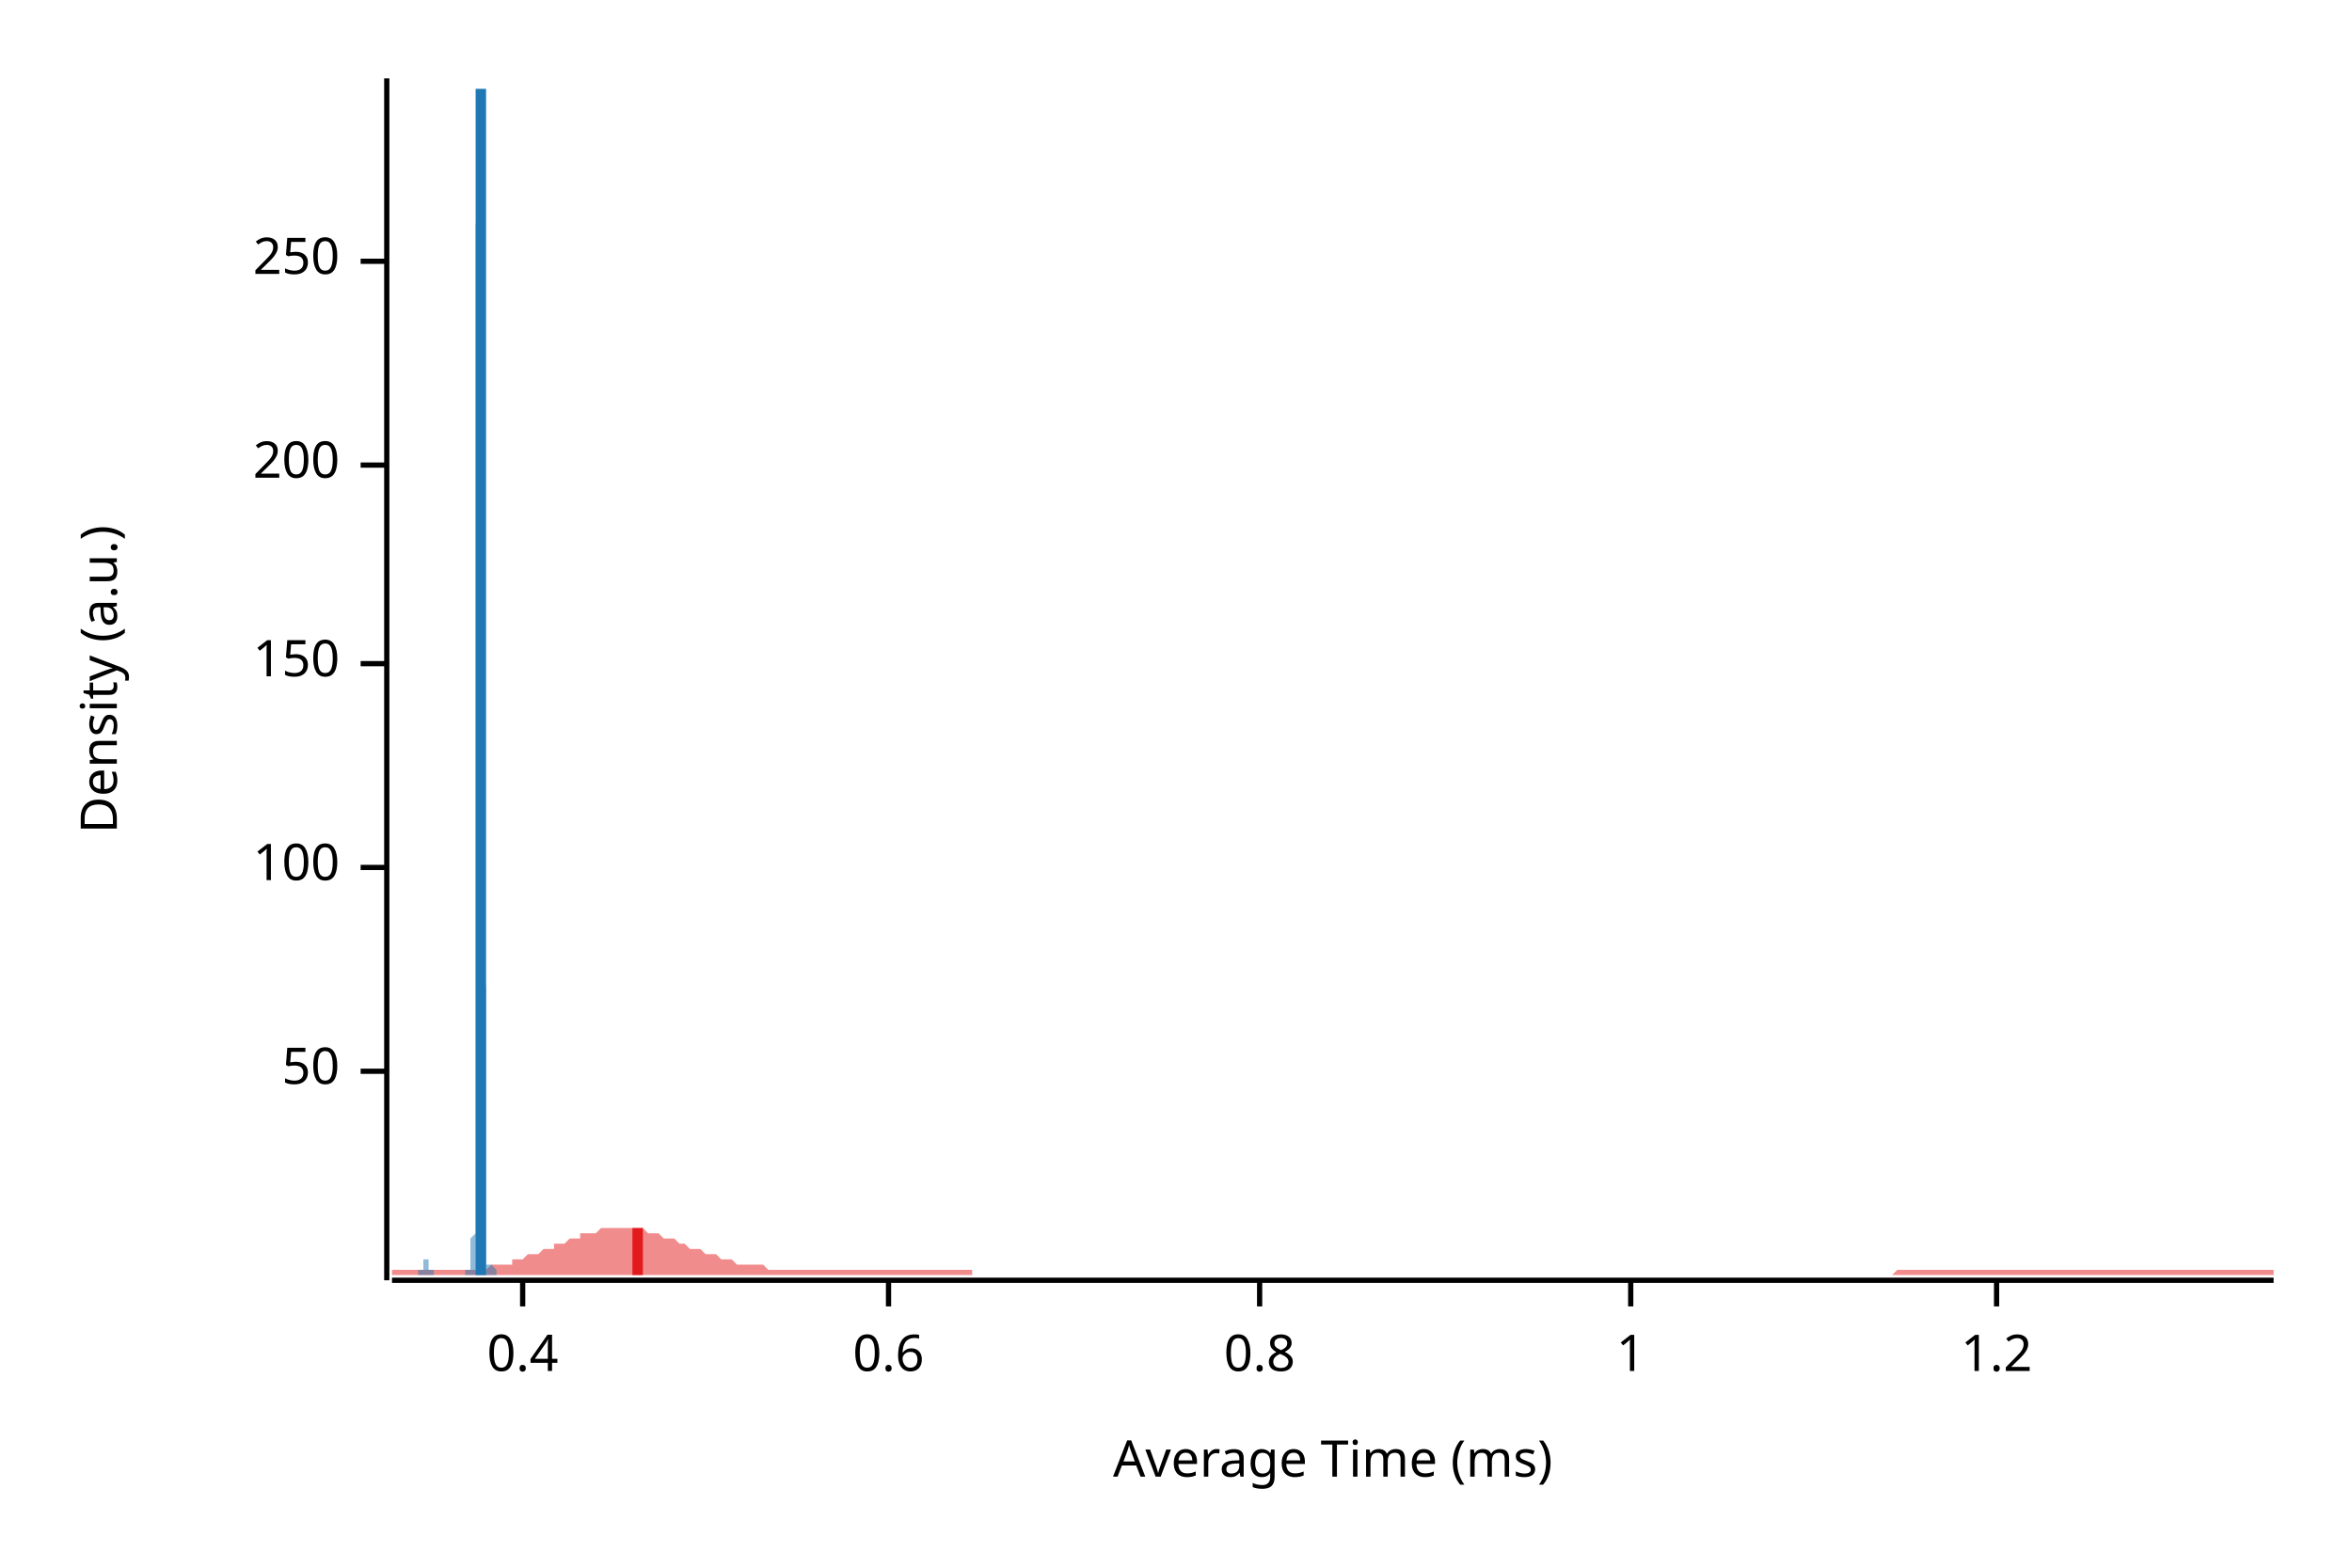
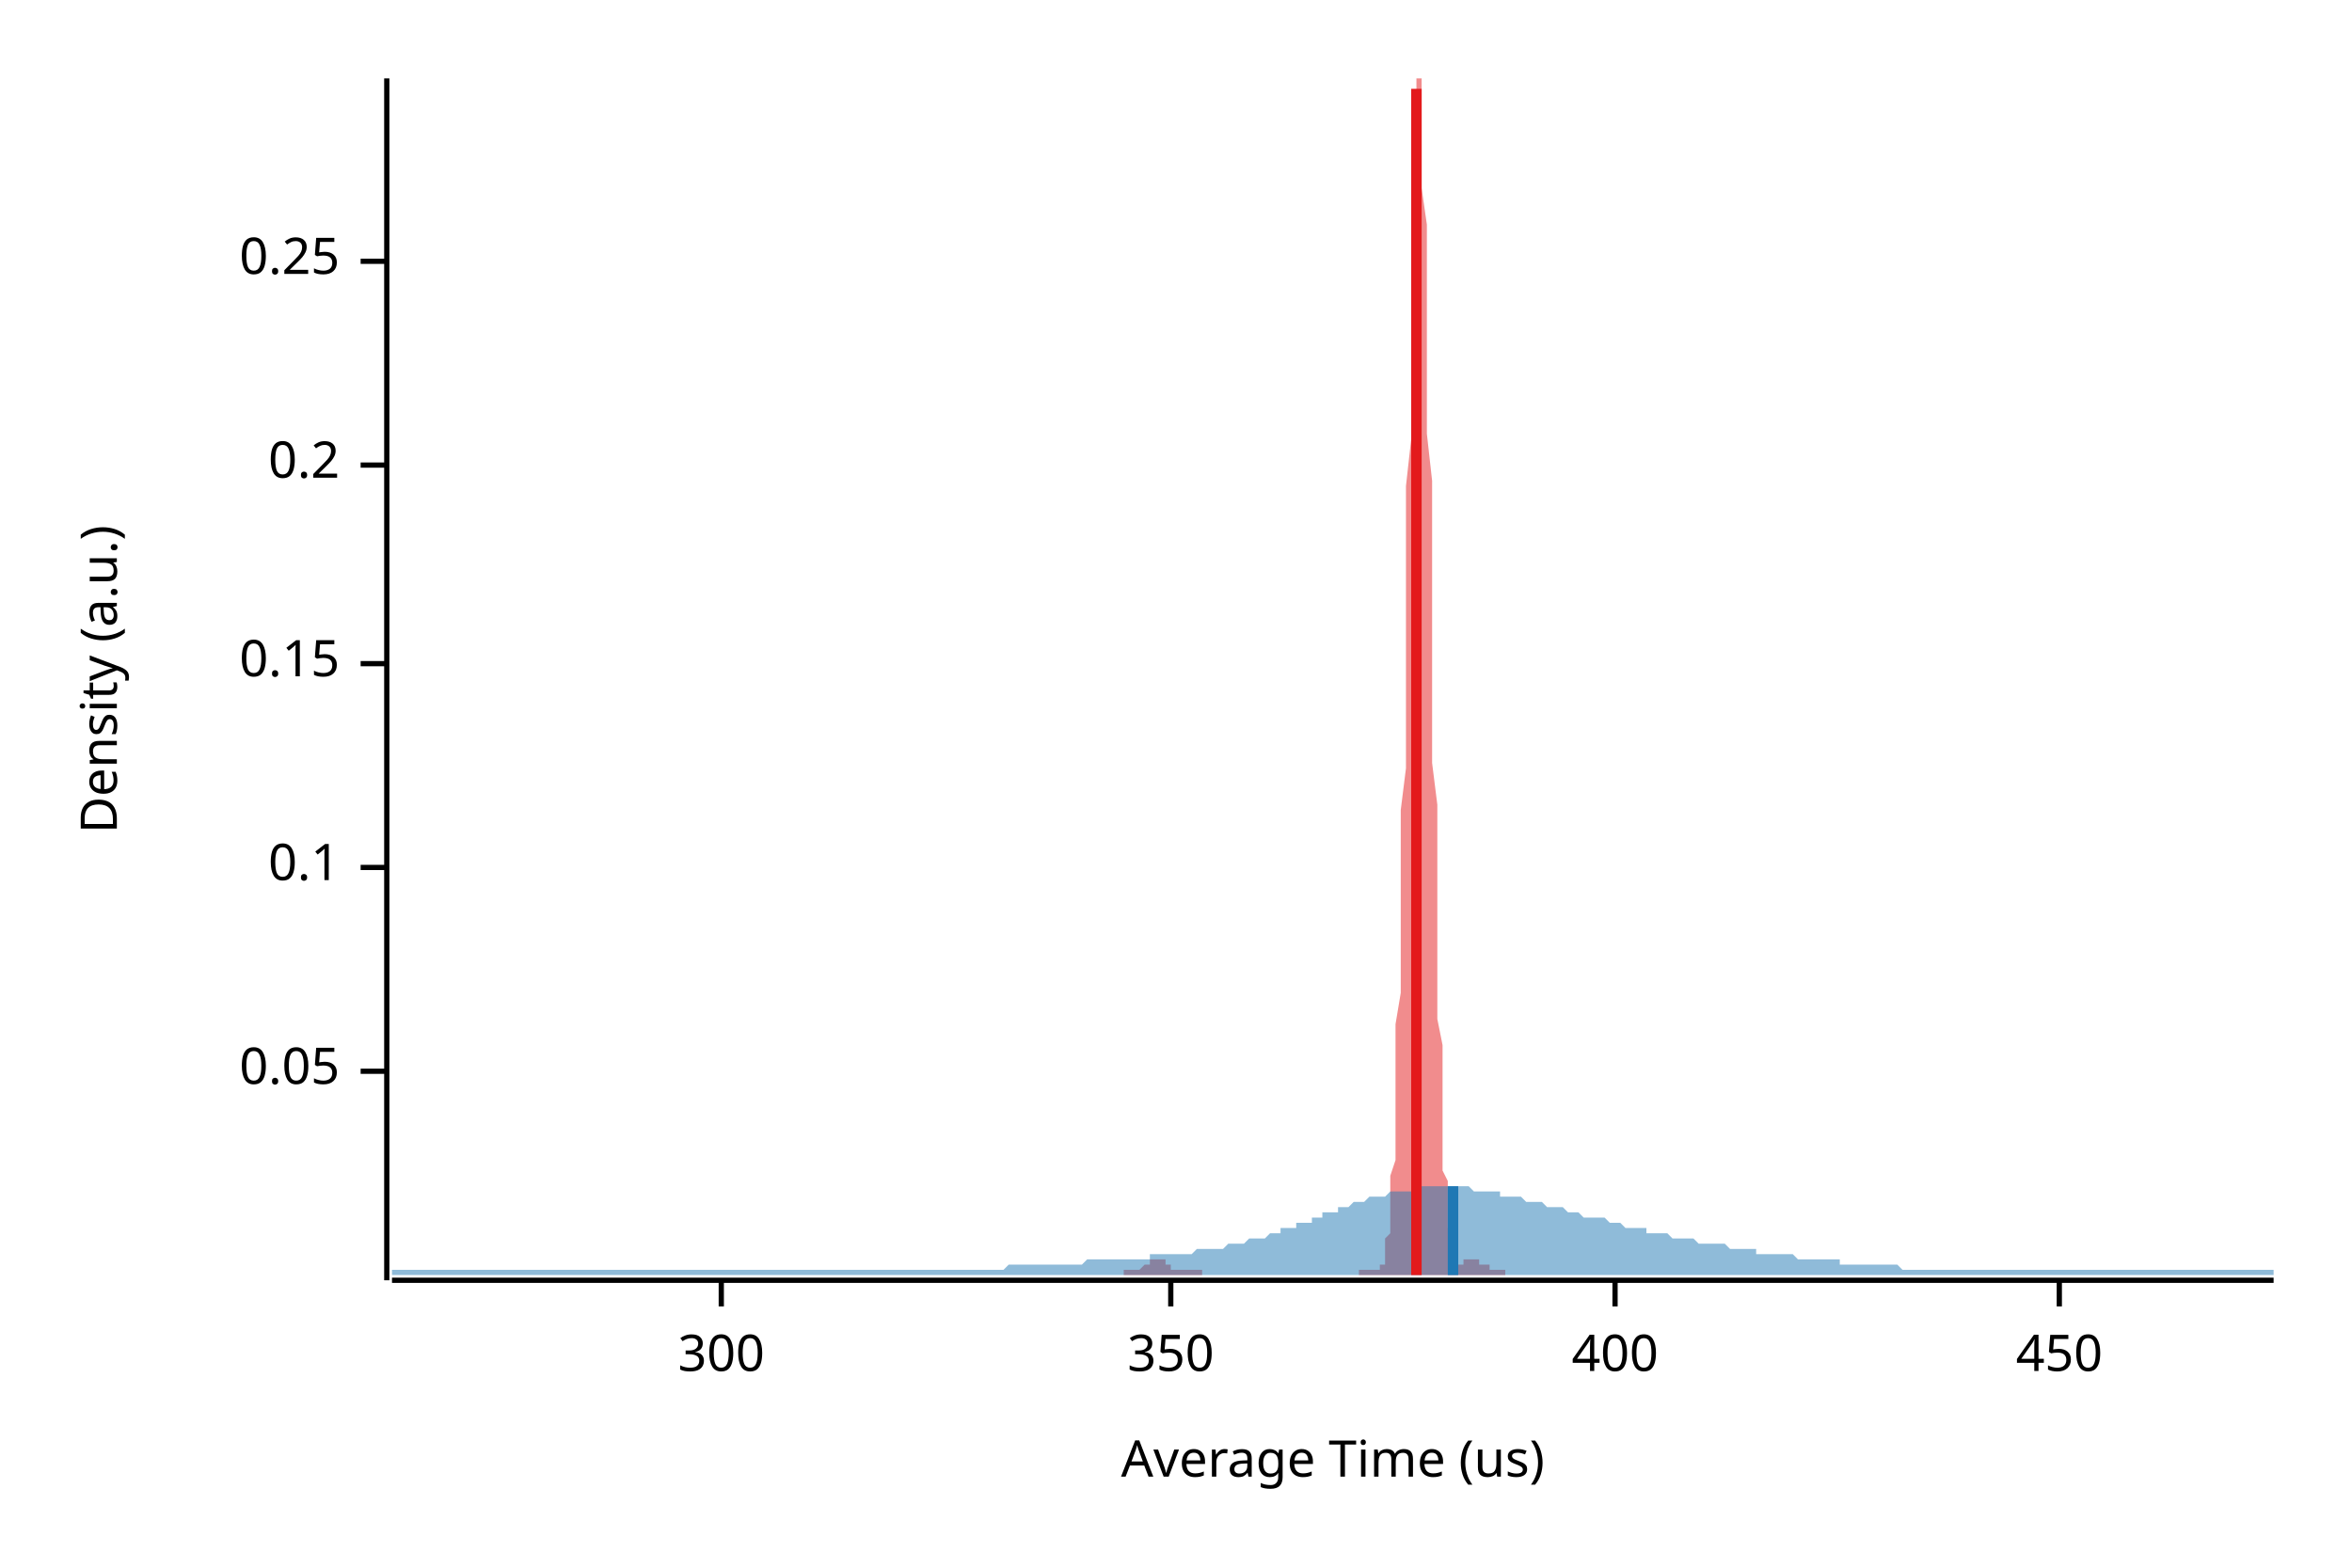
<svg xmlns="http://www.w3.org/2000/svg" width="450" height="300" viewBox="0 0 450 300">
  <text x="15" y="130" dy="0.76em" text-anchor="middle" font-family="sans-serif" font-size="9.677" opacity="1" fill="#000000" transform="rotate(270, 15, 130)">
Density (a.u.)
</text>
  <text x="255" y="285" dy="-0.5ex" text-anchor="middle" font-family="sans-serif" font-size="9.677" opacity="1" fill="#000000">
- Average Time (ms)
+ Average Time (us)
</text>
  <polyline fill="none" opacity="1" stroke="#000000" stroke-width="1" points="74,15 74,245 " />
  <text x="65" y="205" dy="0.5ex" text-anchor="end" font-family="sans-serif" font-size="9.677" opacity="1" fill="#000000">
- 50
+ 0.05
</text>
  <polyline fill="none" opacity="1" stroke="#000000" stroke-width="1" points="69,205 74,205 " />
  <text x="65" y="166" dy="0.5ex" text-anchor="end" font-family="sans-serif" font-size="9.677" opacity="1" fill="#000000">
- 100
+ 0.1
</text>
  <polyline fill="none" opacity="1" stroke="#000000" stroke-width="1" points="69,166 74,166 " />
  <text x="65" y="127" dy="0.5ex" text-anchor="end" font-family="sans-serif" font-size="9.677" opacity="1" fill="#000000">
- 150
+ 0.15
</text>
  <polyline fill="none" opacity="1" stroke="#000000" stroke-width="1" points="69,127 74,127 " />
  <text x="65" y="89" dy="0.5ex" text-anchor="end" font-family="sans-serif" font-size="9.677" opacity="1" fill="#000000">
- 200
+ 0.2
</text>
  <polyline fill="none" opacity="1" stroke="#000000" stroke-width="1" points="69,89 74,89 " />
  <text x="65" y="50" dy="0.5ex" text-anchor="end" font-family="sans-serif" font-size="9.677" opacity="1" fill="#000000">
- 250
+ 0.25
</text>
  <polyline fill="none" opacity="1" stroke="#000000" stroke-width="1" points="69,50 74,50 " />
  <polyline fill="none" opacity="1" stroke="#000000" stroke-width="1" points="75,245 435,245 " />
-   <text x="100" y="255" dy="0.76em" text-anchor="middle" font-family="sans-serif" font-size="9.677" opacity="1" fill="#000000">
- 0.4
+   <text x="138" y="255" dy="0.76em" text-anchor="middle" font-family="sans-serif" font-size="9.677" opacity="1" fill="#000000">
+ 300
</text>
-   <polyline fill="none" opacity="1" stroke="#000000" stroke-width="1" points="100,245 100,250 " />
-   <text x="170" y="255" dy="0.76em" text-anchor="middle" font-family="sans-serif" font-size="9.677" opacity="1" fill="#000000">
- 0.6
+   <polyline fill="none" opacity="1" stroke="#000000" stroke-width="1" points="138,245 138,250 " />
+   <text x="224" y="255" dy="0.76em" text-anchor="middle" font-family="sans-serif" font-size="9.677" opacity="1" fill="#000000">
+ 350
</text>
-   <polyline fill="none" opacity="1" stroke="#000000" stroke-width="1" points="170,245 170,250 " />
-   <text x="241" y="255" dy="0.76em" text-anchor="middle" font-family="sans-serif" font-size="9.677" opacity="1" fill="#000000">
- 0.8
+   <polyline fill="none" opacity="1" stroke="#000000" stroke-width="1" points="224,245 224,250 " />
+   <text x="309" y="255" dy="0.76em" text-anchor="middle" font-family="sans-serif" font-size="9.677" opacity="1" fill="#000000">
+ 400
</text>
-   <polyline fill="none" opacity="1" stroke="#000000" stroke-width="1" points="241,245 241,250 " />
-   <text x="312" y="255" dy="0.76em" text-anchor="middle" font-family="sans-serif" font-size="9.677" opacity="1" fill="#000000">
- 1
+   <polyline fill="none" opacity="1" stroke="#000000" stroke-width="1" points="309,245 309,250 " />
+   <text x="394" y="255" dy="0.76em" text-anchor="middle" font-family="sans-serif" font-size="9.677" opacity="1" fill="#000000">
+ 450
</text>
-   <polyline fill="none" opacity="1" stroke="#000000" stroke-width="1" points="312,245 312,250 " />
-   <text x="382" y="255" dy="0.76em" text-anchor="middle" font-family="sans-serif" font-size="9.677" opacity="1" fill="#000000">
- 1.2
- </text>
-   <polyline fill="none" opacity="1" stroke="#000000" stroke-width="1" points="382,245 382,250 " />
-   <polygon opacity="0.5" fill="#E31A1C" points="75,243 75,243 76,243 77,243 77,243 78,243 79,243 80,243 80,243 81,243 82,243 82,243 83,243 84,243 85,243 85,243 86,243 87,243 87,243 88,243 89,243 90,243 90,243 91,243 92,243 93,243 93,243 94,242 95,242 95,242 96,242 97,242 98,242 98,241 99,241 100,241 100,241 101,240 102,240 103,240 103,240 104,239 105,239 106,239 106,238 107,238 108,238 108,238 109,237 110,237 111,237 111,236 112,236 113,236 113,236 114,236 115,235 116,235 116,235 117,235 118,235 119,235 119,235 120,235 121,235 121,235 122,235 123,235 124,236 124,236 125,236 126,236 126,236 127,237 128,237 129,237 129,237 130,238 131,238 131,238 132,239 133,239 134,239 134,239 135,240 136,240 137,240 137,240 138,241 139,241 139,241 140,241 141,242 142,242 142,242 143,242 144,242 144,242 145,242 146,242 147,243 147,243 148,243 149,243 150,243 150,243 151,243 152,243 152,243 153,243 154,243 155,243 155,243 156,243 157,243 157,243 158,243 159,243 160,243 160,243 161,243 162,243 163,243 163,243 164,243 165,243 165,243 166,243 167,243 168,243 168,243 169,243 170,243 170,243 171,243 172,243 173,243 173,243 174,243 175,243 176,243 176,243 177,243 178,243 178,243 179,243 180,243 181,243 181,243 182,243 183,243 183,243 184,243 185,243 186,243 186,244 187,244 188,244 188,244 189,244 190,244 191,244 191,244 192,244 193,244 194,244 194,244 195,244 196,244 196,244 197,244 198,244 199,244 199,244 200,244 201,244 201,244 202,244 203,244 204,244 204,244 205,244 206,244 207,244 207,244 208,244 209,244 209,244 210,244 211,244 212,244 212,244 213,244 214,244 214,244 215,244 216,244 217,244 217,244 218,244 219,244 220,244 220,244 221,244 222,244 222,244 223,244 224,244 225,244 225,244 226,244 227,244 227,244 228,244 229,244 230,244 230,244 231,244 232,244 232,244 233,244 234,244 235,244 235,244 236,244 237,244 238,244 238,244 239,244 240,244 240,244 241,244 242,244 243,244 243,244 244,244 245,244 245,244 246,244 247,244 248,244 248,244 249,244 250,244 251,244 251,244 252,244 253,244 253,244 254,244 255,244 256,244 256,244 257,244 258,244 258,244 259,244 260,244 261,244 261,244 262,244 263,244 264,244 264,244 265,244 266,244 266,244 267,244 268,244 269,244 269,244 270,244 271,244 271,244 272,244 273,244 274,244 274,244 275,244 276,244 277,244 277,244 278,244 279,244 279,244 280,244 281,244 282,244 282,244 283,244 284,244 284,244 285,244 286,244 287,244 287,244 288,244 289,244 289,244 290,244 291,244 292,244 292,244 293,244 294,244 295,244 295,244 296,244 297,244 297,244 298,244 299,244 300,244 300,244 301,244 302,244 302,244 303,244 304,244 305,244 305,244 306,244 307,244 308,244 308,244 309,244 310,244 310,244 311,244 312,244 313,244 313,244 314,244 315,244 315,244 316,244 317,244 318,244 318,244 319,244 320,244 321,244 321,244 322,244 323,244 323,244 324,244 325,244 326,244 326,244 327,244 328,244 328,244 329,244 330,244 331,244 331,244 332,244 333,244 333,244 334,244 335,244 336,244 336,244 337,244 338,244 339,244 339,244 340,244 341,244 341,244 342,244 343,244 344,244 344,244 345,244 346,244 346,244 347,244 348,244 349,244 349,244 350,244 351,244 352,244 352,244 353,244 354,244 354,244 355,244 356,244 357,244 357,244 358,244 359,244 359,244 360,244 361,244 362,244 362,244 363,243 364,243 365,243 365,243 366,243 367,243 367,243 368,243 369,243 370,243 370,243 371,243 372,243 372,243 373,243 374,243 375,243 375,243 376,243 377,243 378,243 378,243 379,243 380,243 380,243 381,243 382,243 383,243 383,243 384,243 385,243 385,243 386,243 387,243 388,243 388,243 389,243 390,243 390,243 391,243 392,243 393,243 393,243 394,243 395,243 396,243 396,243 397,243 398,243 398,243 399,243 400,243 401,243 401,243 402,243 403,243 403,243 404,243 405,243 406,243 406,243 407,243 408,243 409,243 409,243 410,243 411,243 411,243 412,243 413,243 414,243 414,243 415,243 416,243 416,243 417,243 418,243 419,243 419,243 420,243 421,243 422,243 422,243 423,243 424,243 424,243 425,243 426,243 427,243 427,243 428,243 429,243 429,243 430,243 431,243 432,243 432,243 433,243 434,243 435,243 435,244 75,244 " />
-   <polygon opacity="0.5" fill="#1F78B4" points="80,243 80,243 80,243 80,243 80,243 80,243 80,243 80,243 80,243 80,243 80,243 80,243 80,243 80,243 80,243 80,243 81,243 81,243 81,243 81,243 81,243 81,243 81,243 81,243 81,243 81,242 81,242 81,242 81,242 81,242 81,242 81,242 81,242 81,242 81,242 81,242 81,241 81,241 81,241 81,241 81,241 81,241 81,241 81,241 81,241 81,241 81,241 81,241 81,241 82,241 82,241 82,241 82,241 82,241 82,242 82,242 82,242 82,242 82,242 82,242 82,242 82,242 82,242 82,242 82,243 82,243 82,243 82,243 82,243 82,243 82,243 82,243 82,243 82,243 82,243 82,243 82,243 82,243 82,243 82,243 82,243 82,243 83,243 83,243 83,243 83,243 83,243 83,243 83,243 83,243 83,243 83,243 83,243 83,243 83,243 83,243 83,243 83,243 83,243 83,243 83,243 83,243 83,243 83,244 83,244 83,244 83,244 83,244 83,244 83,244 83,244 83,244 83,244 83,244 83,244 84,244 84,244 84,244 84,244 84,244 84,244 84,244 84,244 84,244 84,244 84,244 84,244 84,244 84,244 84,244 84,244 84,244 84,244 84,244 84,244 84,244 84,244 84,244 84,244 84,244 84,244 84,244 84,244 84,244 84,244 84,244 84,244 85,244 85,244 85,244 85,244 85,244 85,244 85,244 85,244 85,244 85,244 85,244 85,244 85,244 85,244 85,244 85,244 85,244 85,244 85,244 85,244 85,244 85,244 85,244 85,244 85,244 85,244 85,244 85,244 85,244 85,244 85,244 85,244 85,244 86,244 86,244 86,244 86,244 86,244 86,244 86,244 86,244 86,244 86,244 86,244 86,244 86,244 86,244 86,244 86,244 86,244 86,244 86,244 86,244 86,244 86,244 86,244 86,244 86,244 86,244 86,244 86,244 86,244 86,244 86,244 86,244 86,244 87,244 87,244 87,244 87,244 87,244 87,244 87,244 87,244 87,244 87,244 87,244 87,244 87,244 87,244 87,244 87,244 87,244 87,244 87,244 87,244 87,244 87,244 87,244 87,244 87,244 87,244 87,244 87,244 87,244 87,244 87,244 87,244 87,244 88,244 88,244 88,244 88,244 88,244 88,244 88,244 88,244 88,244 88,244 88,244 88,244 88,244 88,244 88,244 88,244 88,244 88,244 88,244 88,244 88,244 88,244 88,244 88,244 88,244 88,244 88,244 88,244 88,244 88,244 88,244 88,244 88,244 89,244 89,244 89,244 89,244 89,244 89,244 89,244 89,244 89,244 89,244 89,244 89,244 89,244 89,244 89,244 89,244 89,244 89,244 89,244 89,244 89,244 89,244 89,244 89,244 89,244 89,244 89,244 89,244 89,244 89,244 89,243 89,243 90,243 90,243 90,243 90,243 90,243 90,243 90,243 90,243 90,243 90,243 90,243 90,243 90,243 90,243 90,243 90,243 90,243 90,243 90,243 90,243 90,243 90,243 90,243 90,242 90,242 90,242 90,242 90,241 90,241 90,240 90,239 90,238 90,237 91,236 91,235 91,233 91,232 91,230 91,227 91,225 91,222 91,219 91,215 91,211 91,206 91,201 91,196 91,190 91,184 91,178 91,170 91,163 91,155 91,147 91,138 91,130 91,121 91,112 91,102 91,93 91,84 91,75 91,67 91,58 91,51 91,43 92,37 92,31 92,26 92,21 92,18 92,16 92,15 92,15 92,15 92,15 92,18 92,21 92,25 92,30 92,36 92,43 92,50 92,58 92,66 92,74 92,83 92,92 92,101 92,110 92,119 92,128 92,137 92,146 92,154 92,162 92,169 92,176 92,183 93,189 93,195 93,200 93,205 93,209 93,214 93,217 93,221 93,224 93,226 93,228 93,231 93,232 93,234 93,235 93,236 93,237 93,238 93,239 93,240 93,240 93,241 93,241 93,241 93,241 93,241 93,242 93,242 93,242 93,242 93,242 93,242 94,242 94,242 94,241 94,241 94,241 94,241 94,241 94,241 94,241 94,241 94,241 94,241 94,241 94,241 94,241 94,241 94,241 94,241 94,241 94,241 94,241 94,241 94,242 94,242 94,242 94,242 94,242 94,242 94,242 94,242 94,242 94,242 94,242 95,243 95,243 95,243 95,243 95,243 95,243 95,243 95,243 95,243 95,243 95,243 95,243 95,243 95,243 95,243 95,243 95,243 95,243 95,243 95,243 95,243 95,243 95,243 95,243 95,243 95,244 80,244 " />
-   <polyline fill="none" opacity="1" stroke="#E31A1C" stroke-width="2" points="122,244 122,235 " />
-   <polyline fill="none" opacity="1" stroke="#1F78B4" stroke-width="2" points="92,244 92,17 " />
+   <polyline fill="none" opacity="1" stroke="#000000" stroke-width="1" points="394,245 394,250 " />
+   <polygon opacity="0.5" fill="#E31A1C" points="215,243 215,243 215,243 215,243 215,243 216,243 216,243 216,243 216,243 216,243 216,243 216,243 217,243 217,243 217,243 217,243 217,243 217,243 217,243 218,243 218,243 218,243 218,243 218,243 218,243 219,242 219,242 219,242 219,242 219,242 219,242 219,242 220,242 220,242 220,242 220,242 220,241 220,241 220,241 221,241 221,241 221,241 221,241 221,241 221,241 221,241 222,241 222,241 222,241 222,241 222,241 222,241 223,241 223,241 223,242 223,242 223,242 223,242 223,242 224,242 224,242 224,242 224,242 224,242 224,243 224,243 225,243 225,243 225,243 225,243 225,243 225,243 225,243 226,243 226,243 226,243 226,243 226,243 226,243 226,243 227,243 227,243 227,243 227,243 227,243 227,243 228,243 228,243 228,243 228,243 228,243 228,243 228,243 229,243 229,243 229,243 229,243 229,243 229,243 229,243 230,243 230,243 230,243 230,244 230,244 230,244 230,244 231,244 231,244 231,244 231,244 231,244 231,244 232,244 232,244 232,244 232,244 232,244 232,244 232,244 233,244 233,244 233,244 233,244 233,244 233,244 233,244 234,244 234,244 234,244 234,244 234,244 234,244 234,244 235,244 235,244 235,244 235,244 235,244 235,244 235,244 236,244 236,244 236,244 236,244 236,244 236,244 237,244 237,244 237,244 237,244 237,244 237,244 237,244 238,244 238,244 238,244 238,244 238,244 238,244 238,244 239,244 239,244 239,244 239,244 239,244 239,244 239,244 240,244 240,244 240,244 240,244 240,244 240,244 240,244 241,244 241,244 241,244 241,244 241,244 241,244 242,244 242,244 242,244 242,244 242,244 242,244 242,244 243,244 243,244 243,244 243,244 243,244 243,244 243,244 244,244 244,244 244,244 244,244 244,244 244,244 244,244 245,244 245,244 245,244 245,244 245,244 245,244 246,244 246,244 246,244 246,244 246,244 246,244 246,244 247,244 247,244 247,244 247,244 247,244 247,244 247,244 248,244 248,244 248,244 248,244 248,244 248,244 248,244 249,244 249,244 249,244 249,244 249,244 249,244 249,244 250,244 250,244 250,244 250,244 250,244 250,244 251,244 251,244 251,244 251,244 251,244 251,244 251,244 252,244 252,244 252,244 252,244 252,244 252,244 252,244 253,244 253,244 253,244 253,244 253,244 253,244 253,244 254,244 254,244 254,244 254,244 254,244 254,244 255,244 255,244 255,244 255,244 255,244 255,244 255,244 256,244 256,244 256,244 256,244 256,244 256,244 256,244 257,244 257,244 257,244 257,244 257,244 257,244 257,244 258,244 258,244 258,244 258,244 258,244 258,244 258,244 259,244 259,244 259,244 259,244 259,244 259,244 260,244 260,244 260,244 260,244 260,244 260,244 260,243 261,243 261,243 261,243 261,243 261,243 261,243 261,243 262,243 262,243 262,243 262,243 262,243 262,243 262,243 263,243 263,243 263,243 263,243 263,243 263,243 263,243 264,243 264,243 264,243 264,242 264,242 264,242 265,242 265,241 265,241 265,240 265,239 265,238 265,237 266,236 266,235 266,233 266,232 266,230 266,227 266,225 267,222 267,219 267,215 267,211 267,206 267,201 267,196 268,190 268,184 268,178 268,170 268,163 268,155 269,147 269,138 269,130 269,121 269,112 269,102 269,93 270,84 270,75 270,67 270,58 270,51 270,43 270,37 271,31 271,26 271,21 271,18 271,16 271,15 271,15 272,15 272,15 272,18 272,21 272,25 272,30 272,36 273,43 273,50 273,58 273,66 273,74 273,83 274,92 274,101 274,110 274,119 274,128 274,137 274,146 275,154 275,162 275,169 275,176 275,183 275,189 275,195 276,200 276,205 276,209 276,214 276,217 276,221 276,224 277,226 277,228 277,231 277,232 277,234 277,235 278,236 278,237 278,238 278,239 278,240 278,240 278,241 279,241 279,241 279,241 279,241 279,242 279,242 279,242 280,242 280,242 280,242 280,242 280,242 280,241 280,241 281,241 281,241 281,241 281,241 281,241 281,241 281,241 282,241 282,241 282,241 282,241 282,241 282,241 283,241 283,241 283,241 283,241 283,241 283,242 283,242 284,242 284,242 284,242 284,242 284,242 284,242 284,242 285,242 285,242 285,243 285,243 285,243 285,243 285,243 286,243 286,243 286,243 286,243 286,243 286,243 286,243 287,243 287,243 287,243 287,243 287,243 287,243 288,243 288,243 288,243 288,243 288,243 288,243 288,243 288,244 215,244 " />
+   <polygon opacity="0.5" fill="#1F78B4" points="75,243 75,243 76,243 77,243 77,243 78,243 79,243 80,243 80,243 81,243 82,243 82,243 83,243 84,243 85,243 85,243 86,243 87,243 87,243 88,243 89,243 90,243 90,243 91,243 92,243 93,243 93,243 94,243 95,243 95,243 96,243 97,243 98,243 98,243 99,243 100,243 100,243 101,243 102,243 103,243 103,243 104,243 105,243 106,243 106,243 107,243 108,243 108,243 109,243 110,243 111,243 111,243 112,243 113,243 113,243 114,243 115,243 116,243 116,243 117,243 118,243 119,243 119,243 120,243 121,243 121,243 122,243 123,243 124,243 124,243 125,243 126,243 126,243 127,243 128,243 129,243 129,243 130,243 131,243 131,243 132,243 133,243 134,243 134,243 135,243 136,243 137,243 137,243 138,243 139,243 139,243 140,243 141,243 142,243 142,243 143,243 144,243 144,243 145,243 146,243 147,243 147,243 148,243 149,243 150,243 150,243 151,243 152,243 152,243 153,243 154,243 155,243 155,243 156,243 157,243 157,243 158,243 159,243 160,243 160,243 161,243 162,243 163,243 163,243 164,243 165,243 165,243 166,243 167,243 168,243 168,243 169,243 170,243 170,243 171,243 172,243 173,243 173,243 174,243 175,243 176,243 176,243 177,243 178,243 178,243 179,243 180,243 181,243 181,243 182,243 183,243 183,243 184,243 185,243 186,243 186,243 187,243 188,243 188,243 189,243 190,243 191,243 191,243 192,243 193,242 194,242 194,242 195,242 196,242 196,242 197,242 198,242 199,242 199,242 200,242 201,242 201,242 202,242 203,242 204,242 204,242 205,242 206,242 207,242 207,242 208,241 209,241 209,241 210,241 211,241 212,241 212,241 213,241 214,241 214,241 215,241 216,241 217,241 217,241 218,241 219,241 220,241 220,240 221,240 222,240 222,240 223,240 224,240 225,240 225,240 226,240 227,240 227,240 228,240 229,239 230,239 230,239 231,239 232,239 232,239 233,239 234,239 235,238 235,238 236,238 237,238 238,238 238,238 239,237 240,237 240,237 241,237 242,237 243,236 243,236 244,236 245,236 245,235 246,235 247,235 248,235 248,234 249,234 250,234 251,234 251,233 252,233 253,233 253,232 254,232 255,232 256,232 256,231 257,231 258,231 258,231 259,230 260,230 261,230 261,230 262,229 263,229 264,229 264,229 265,229 266,228 266,228 267,228 268,228 269,228 269,228 270,228 271,227 271,227 272,227 273,227 274,227 274,227 275,227 276,227 277,227 277,227 278,227 279,227 279,227 280,227 281,227 282,228 282,228 283,228 284,228 284,228 285,228 286,228 287,228 287,229 288,229 289,229 289,229 290,229 291,229 292,230 292,230 293,230 294,230 295,230 295,230 296,231 297,231 297,231 298,231 299,231 300,232 300,232 301,232 302,232 302,232 303,233 304,233 305,233 305,233 306,233 307,233 308,234 308,234 309,234 310,234 310,234 311,235 312,235 313,235 313,235 314,235 315,235 315,236 316,236 317,236 318,236 318,236 319,236 320,237 321,237 321,237 322,237 323,237 323,237 324,237 325,238 326,238 326,238 327,238 328,238 328,238 329,238 330,238 331,239 331,239 332,239 333,239 333,239 334,239 335,239 336,239 336,240 337,240 338,240 339,240 339,240 340,240 341,240 341,240 342,240 343,240 344,241 344,241 345,241 346,241 346,241 347,241 348,241 349,241 349,241 350,241 351,241 352,241 352,242 353,242 354,242 354,242 355,242 356,242 357,242 357,242 358,242 359,242 359,242 360,242 361,242 362,242 362,242 363,242 364,243 365,243 365,243 366,243 367,243 367,243 368,243 369,243 370,243 370,243 371,243 372,243 372,243 373,243 374,243 375,243 375,243 376,243 377,243 378,243 378,243 379,243 380,243 380,243 381,243 382,243 383,243 383,243 384,243 385,243 385,243 386,243 387,243 388,243 388,243 389,243 390,243 390,243 391,243 392,243 393,243 393,243 394,243 395,243 396,243 396,243 397,243 398,243 398,243 399,243 400,243 401,243 401,243 402,243 403,243 403,243 404,243 405,243 406,243 406,243 407,243 408,243 409,243 409,243 410,243 411,243 411,243 412,243 413,243 414,243 414,243 415,243 416,243 416,243 417,243 418,243 419,243 419,243 420,243 421,243 422,243 422,243 423,243 424,243 424,243 425,243 426,243 427,243 427,243 428,243 429,243 429,243 430,243 431,243 432,243 432,243 433,243 434,243 435,243 435,244 75,244 " />
+   <polyline fill="none" opacity="1" stroke="#E31A1C" stroke-width="2" points="271,244 271,17 " />
+   <polyline fill="none" opacity="1" stroke="#1F78B4" stroke-width="2" points="278,244 278,227 " />
</svg>
